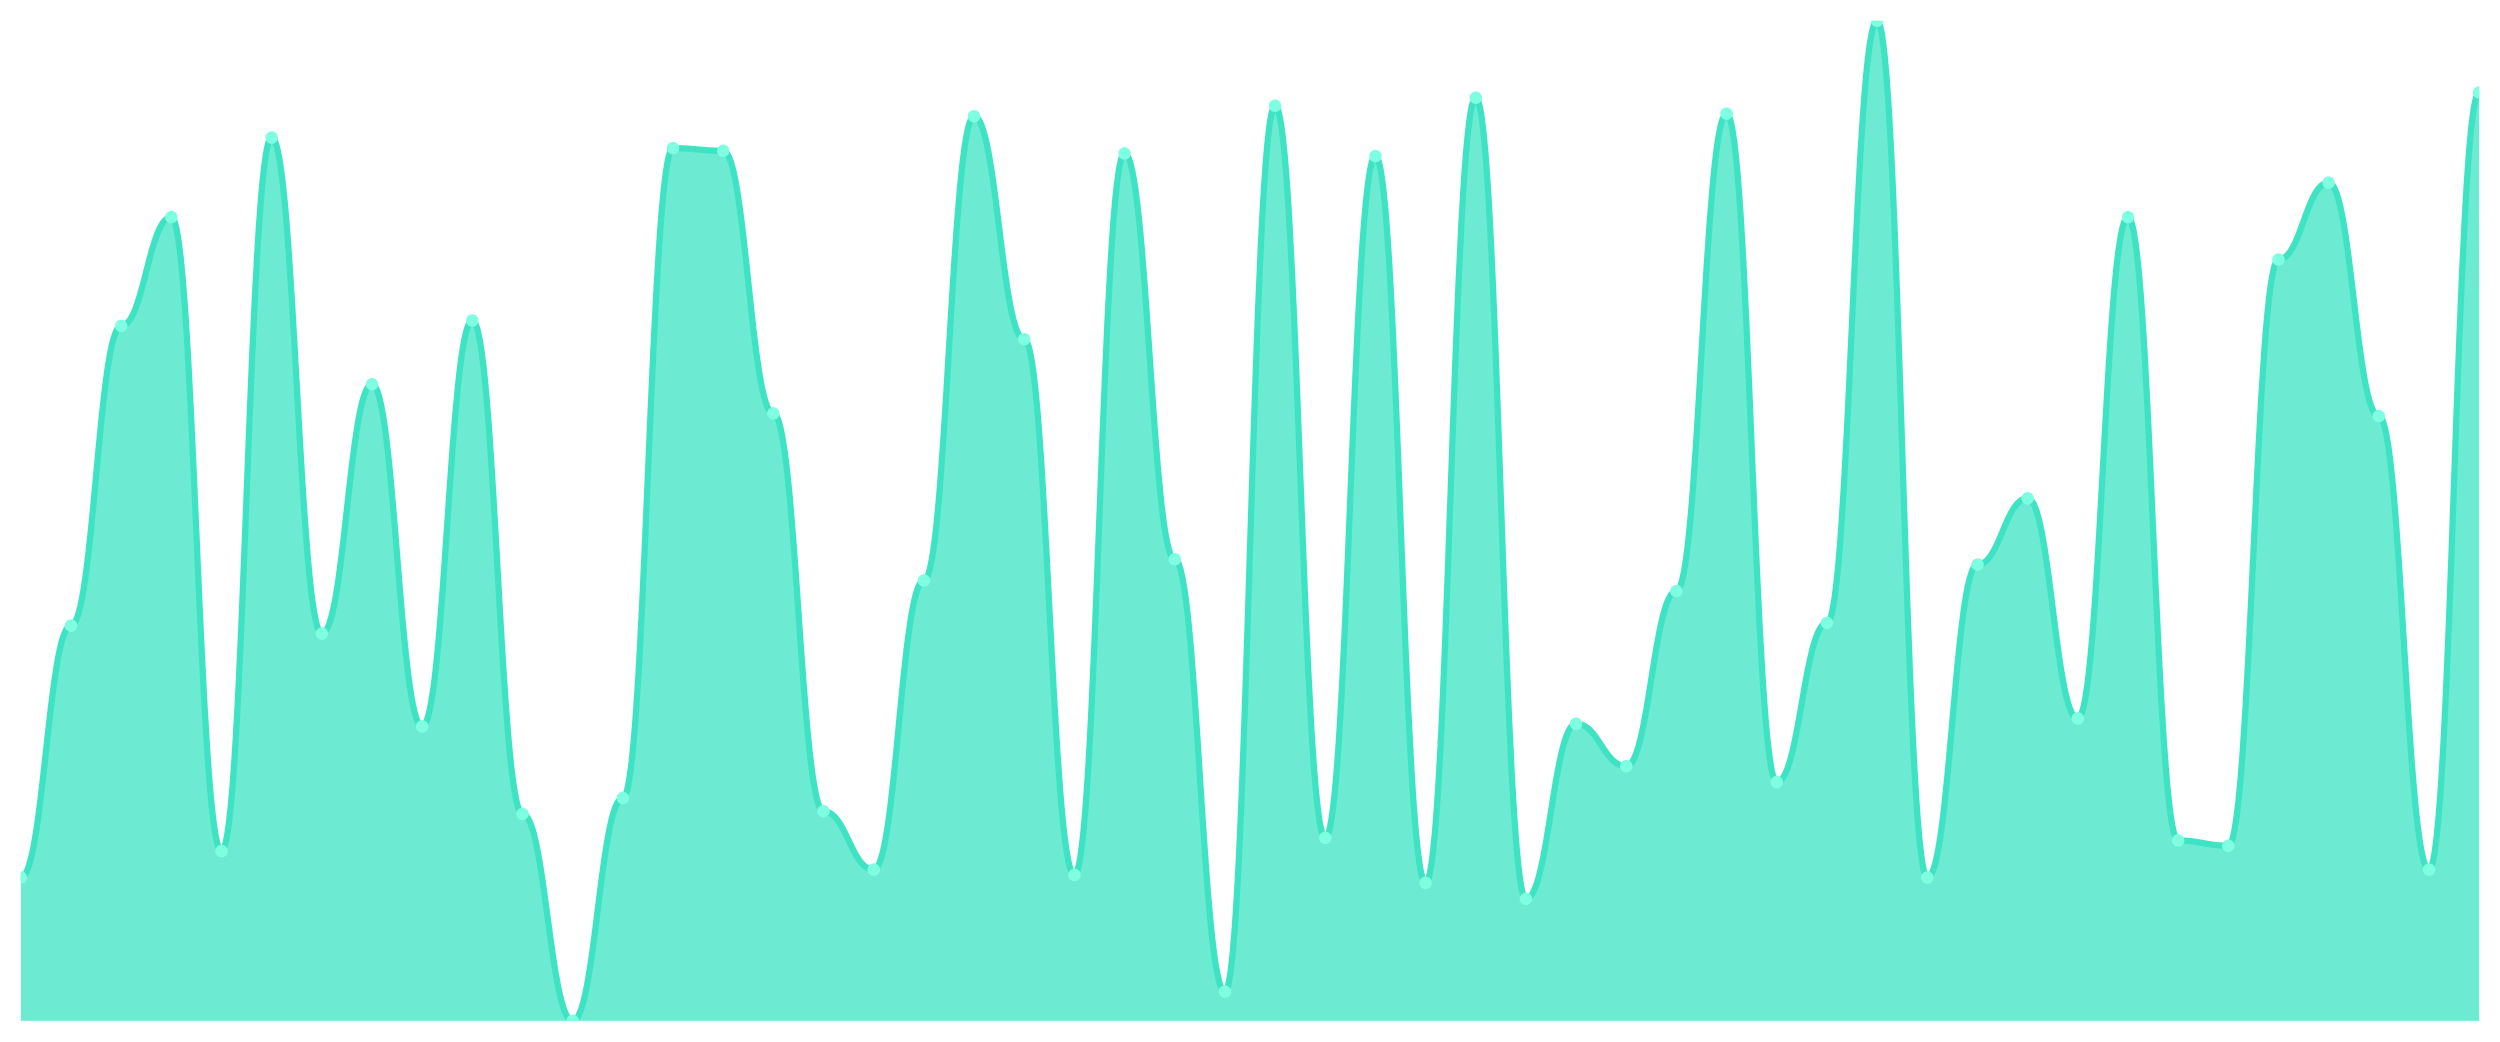
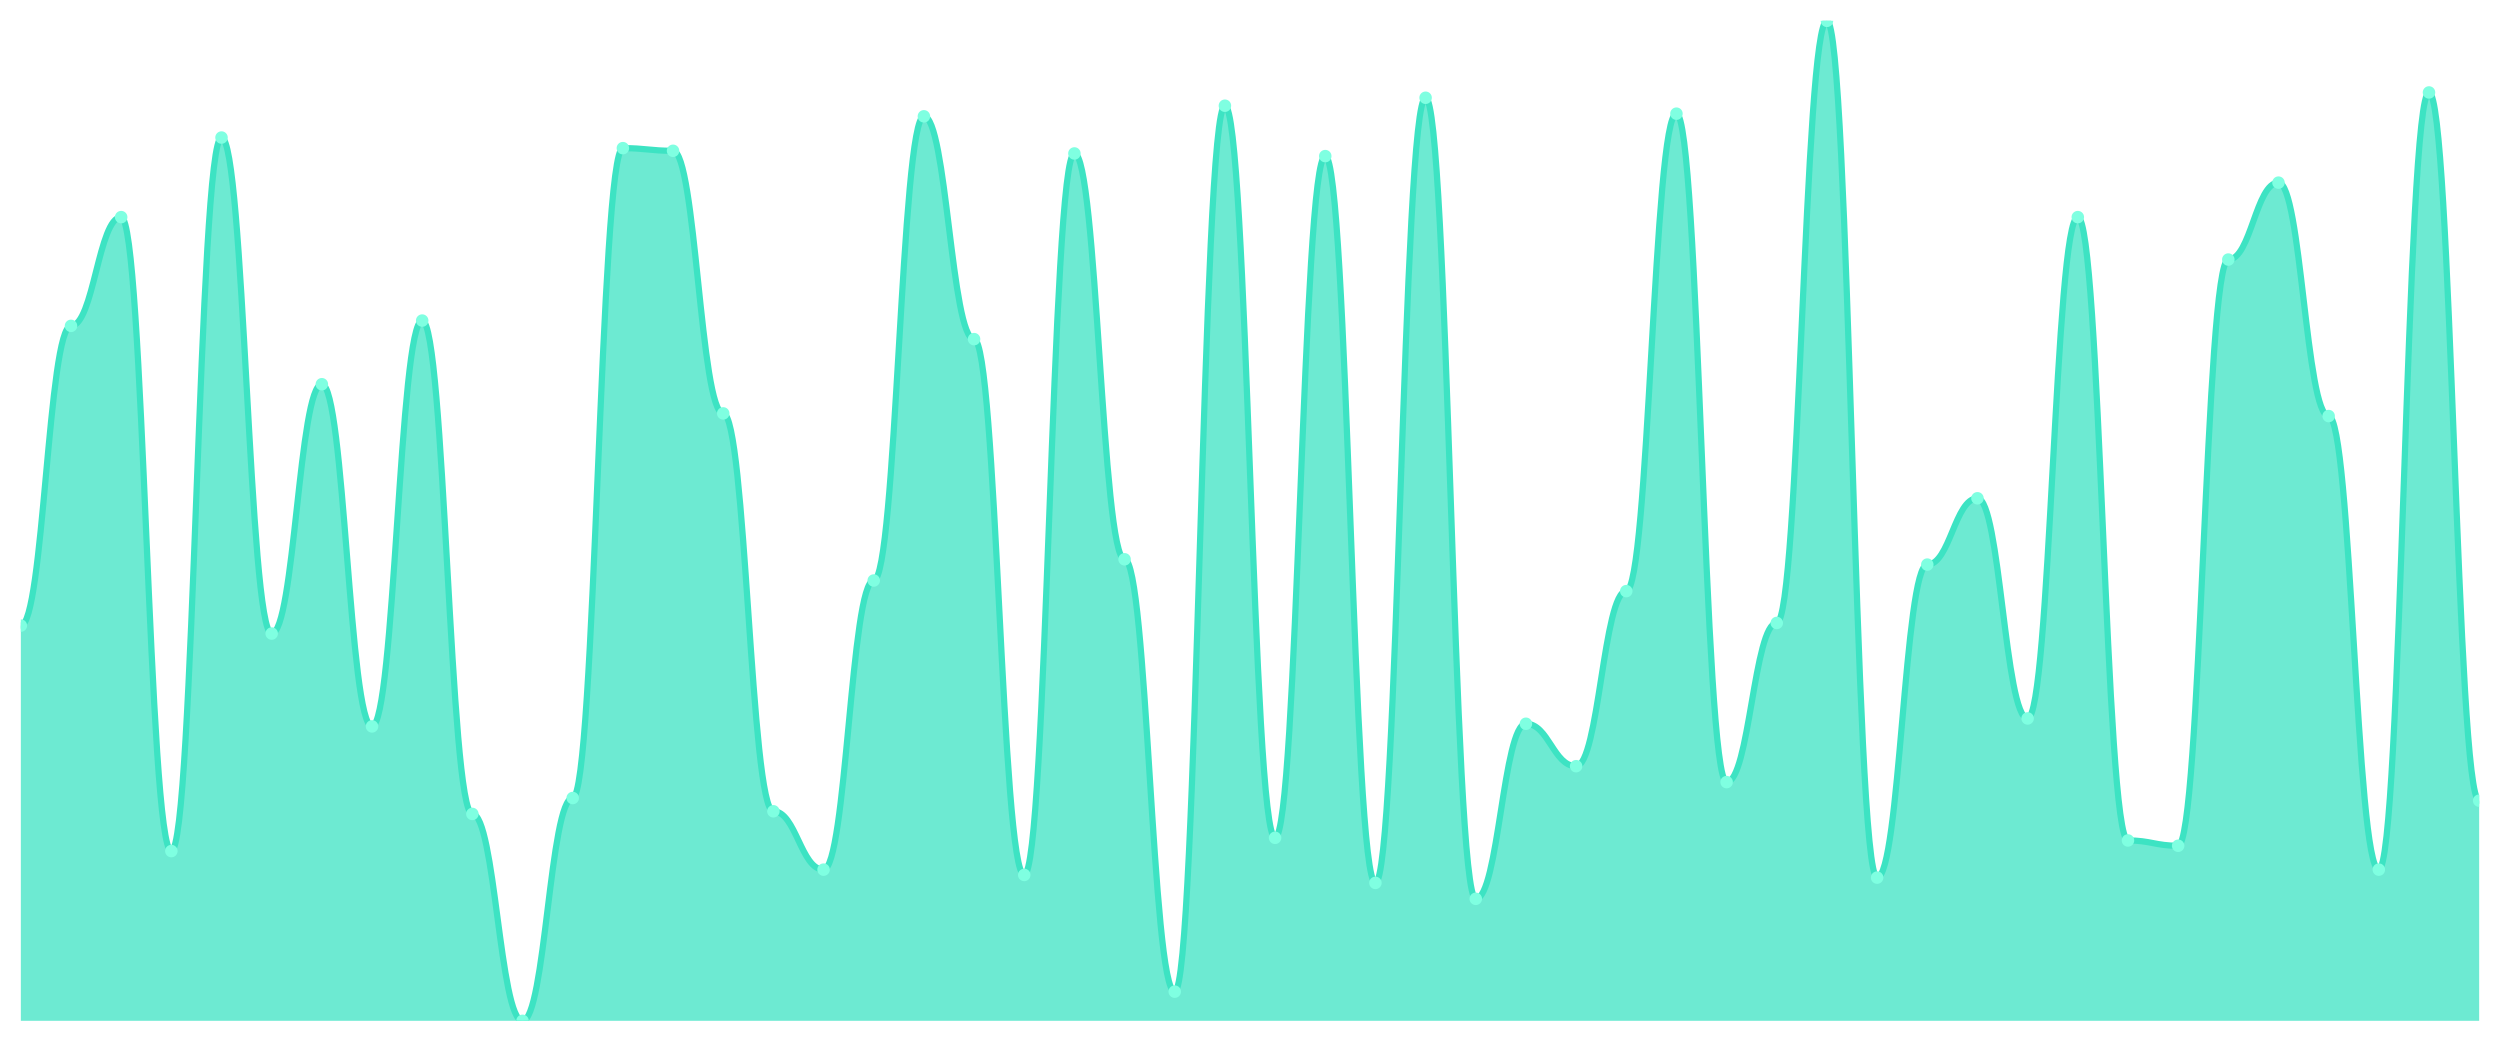
<svg xmlns="http://www.w3.org/2000/svg" viewBox="0 0 1200 500" width="1200" height="500">
  <defs>
    <clipPath id="c">
      <rect x="10" y="10" width="1180" height="480" />
    </clipPath>
  </defs>
  <rect width="1200" height="500" fill="none" />
  <g clip-path="url(#c)">
-     <path d="M 10,490 L 10,421.247 C 20.837,421.247 23.245,300.292 34.082,300.292 C 44.918,300.292 47.327,156.419 58.163,156.419 C 69,156.419 71.408,104.218 82.245,104.218 C 93.082,104.218 95.49,408.515 106.327,408.515 C 117.163,408.515 119.571,66.021 130.408,66.021 C 141.245,66.021 143.653,304.111 154.49,304.111 C 165.327,304.111 167.735,184.43 178.571,184.43 C 189.408,184.43 191.816,348.674 202.653,348.674 C 213.49,348.674 215.898,153.873 226.735,153.873 C 237.571,153.873 239.98,390.69 250.816,390.69 C 261.653,390.69 264.061,490 274.898,490 C 285.735,490 288.143,383.05 298.98,383.05 C 309.816,383.05 312.224,71.114 323.061,71.114 C 333.898,71.114 336.306,72.387 347.143,72.387 C 357.98,72.387 360.388,198.435 371.224,198.435 C 382.061,198.435 384.469,389.416 395.306,389.416 C 406.143,389.416 408.551,417.427 419.388,417.427 C 430.224,417.427 432.633,278.647 443.469,278.647 C 454.306,278.647 456.714,55.836 467.551,55.836 C 478.388,55.836 480.796,162.785 491.633,162.785 C 502.469,162.785 504.878,419.973 515.714,419.973 C 526.551,419.973 528.959,73.66 539.796,73.66 C 550.633,73.66 553.041,268.462 563.878,268.462 C 574.714,268.462 577.122,475.995 587.959,475.995 C 598.796,475.995 601.204,50.743 612.041,50.743 C 622.878,50.743 625.286,402.149 636.122,402.149 C 646.959,402.149 649.367,74.934 660.204,74.934 C 671.041,74.934 673.449,423.793 684.286,423.793 C 695.122,423.793 697.531,46.923 708.367,46.923 C 719.204,46.923 721.612,431.432 732.449,431.432 C 743.286,431.432 745.694,347.401 756.531,347.401 C 767.367,347.401 769.776,367.772 780.612,367.772 C 791.449,367.772 793.857,283.74 804.694,283.74 C 815.531,283.74 817.939,54.562 828.776,54.562 C 839.612,54.562 842.02,375.411 852.857,375.411 C 863.694,375.411 866.102,299.019 876.939,299.019 C 887.776,299.019 890.184,10 901.02,10 C 911.857,10 914.265,421.247 925.102,421.247 C 935.939,421.247 938.347,271.008 949.184,271.008 C 960.02,271.008 962.429,239.178 973.265,239.178 C 984.102,239.178 986.51,344.854 997.347,344.854 C 1008.184,344.854 1010.592,104.218 1021.429,104.218 C 1032.265,104.218 1034.673,403.422 1045.51,403.422 C 1056.347,403.422 1058.755,405.968 1069.592,405.968 C 1080.429,405.968 1082.837,124.589 1093.673,124.589 C 1104.51,124.589 1106.918,87.666 1117.755,87.666 C 1128.592,87.666 1131,199.708 1141.837,199.708 C 1152.673,199.708 1155.082,417.427 1165.918,417.427 C 1176.755,417.427 1179.163,44.377 1190,44.377 L 1190,490 Z" fill="rgba(61,227,195,0.75)" />
-     <path d="M 10,421.247 C 20.837,421.247 23.245,300.292 34.082,300.292 C 44.918,300.292 47.327,156.419 58.163,156.419 C 69,156.419 71.408,104.218 82.245,104.218 C 93.082,104.218 95.49,408.515 106.327,408.515 C 117.163,408.515 119.571,66.021 130.408,66.021 C 141.245,66.021 143.653,304.111 154.49,304.111 C 165.327,304.111 167.735,184.43 178.571,184.43 C 189.408,184.43 191.816,348.674 202.653,348.674 C 213.49,348.674 215.898,153.873 226.735,153.873 C 237.571,153.873 239.98,390.69 250.816,390.69 C 261.653,390.69 264.061,490 274.898,490 C 285.735,490 288.143,383.05 298.98,383.05 C 309.816,383.05 312.224,71.114 323.061,71.114 C 333.898,71.114 336.306,72.387 347.143,72.387 C 357.98,72.387 360.388,198.435 371.224,198.435 C 382.061,198.435 384.469,389.416 395.306,389.416 C 406.143,389.416 408.551,417.427 419.388,417.427 C 430.224,417.427 432.633,278.647 443.469,278.647 C 454.306,278.647 456.714,55.836 467.551,55.836 C 478.388,55.836 480.796,162.785 491.633,162.785 C 502.469,162.785 504.878,419.973 515.714,419.973 C 526.551,419.973 528.959,73.66 539.796,73.66 C 550.633,73.66 553.041,268.462 563.878,268.462 C 574.714,268.462 577.122,475.995 587.959,475.995 C 598.796,475.995 601.204,50.743 612.041,50.743 C 622.878,50.743 625.286,402.149 636.122,402.149 C 646.959,402.149 649.367,74.934 660.204,74.934 C 671.041,74.934 673.449,423.793 684.286,423.793 C 695.122,423.793 697.531,46.923 708.367,46.923 C 719.204,46.923 721.612,431.432 732.449,431.432 C 743.286,431.432 745.694,347.401 756.531,347.401 C 767.367,347.401 769.776,367.772 780.612,367.772 C 791.449,367.772 793.857,283.74 804.694,283.74 C 815.531,283.74 817.939,54.562 828.776,54.562 C 839.612,54.562 842.02,375.411 852.857,375.411 C 863.694,375.411 866.102,299.019 876.939,299.019 C 887.776,299.019 890.184,10 901.02,10 C 911.857,10 914.265,421.247 925.102,421.247 C 935.939,421.247 938.347,271.008 949.184,271.008 C 960.02,271.008 962.429,239.178 973.265,239.178 C 984.102,239.178 986.51,344.854 997.347,344.854 C 1008.184,344.854 1010.592,104.218 1021.429,104.218 C 1032.265,104.218 1034.673,403.422 1045.51,403.422 C 1056.347,403.422 1058.755,405.968 1069.592,405.968 C 1080.429,405.968 1082.837,124.589 1093.673,124.589 C 1104.51,124.589 1106.918,87.666 1117.755,87.666 C 1128.592,87.666 1131,199.708 1141.837,199.708 C 1152.673,199.708 1155.082,417.427 1165.918,417.427 C 1176.755,417.427 1179.163,44.377 1190,44.377" fill="none" stroke="#3de3c3" stroke-width="3" stroke-linecap="round" stroke-linejoin="round" />
-     <circle cx="10" cy="421.247" r="3" fill="#7fffe1" />
-     <circle cx="34.082" cy="300.292" r="3" fill="#7fffe1" />
-     <circle cx="58.163" cy="156.419" r="3" fill="#7fffe1" />
-     <circle cx="82.245" cy="104.218" r="3" fill="#7fffe1" />
-     <circle cx="106.327" cy="408.515" r="3" fill="#7fffe1" />
-     <circle cx="130.408" cy="66.021" r="3" fill="#7fffe1" />
-     <circle cx="154.49" cy="304.111" r="3" fill="#7fffe1" />
-     <circle cx="178.571" cy="184.43" r="3" fill="#7fffe1" />
-     <circle cx="202.653" cy="348.674" r="3" fill="#7fffe1" />
-     <circle cx="226.735" cy="153.873" r="3" fill="#7fffe1" />
-     <circle cx="250.816" cy="390.69" r="3" fill="#7fffe1" />
-     <circle cx="274.898" cy="490" r="3" fill="#7fffe1" />
-     <circle cx="298.98" cy="383.05" r="3" fill="#7fffe1" />
-     <circle cx="323.061" cy="71.114" r="3" fill="#7fffe1" />
-     <circle cx="347.143" cy="72.387" r="3" fill="#7fffe1" />
-     <circle cx="371.224" cy="198.435" r="3" fill="#7fffe1" />
-     <circle cx="395.306" cy="389.416" r="3" fill="#7fffe1" />
-     <circle cx="419.388" cy="417.427" r="3" fill="#7fffe1" />
-     <circle cx="443.469" cy="278.647" r="3" fill="#7fffe1" />
-     <circle cx="467.551" cy="55.836" r="3" fill="#7fffe1" />
-     <circle cx="491.633" cy="162.785" r="3" fill="#7fffe1" />
-     <circle cx="515.714" cy="419.973" r="3" fill="#7fffe1" />
-     <circle cx="539.796" cy="73.66" r="3" fill="#7fffe1" />
-     <circle cx="563.878" cy="268.462" r="3" fill="#7fffe1" />
-     <circle cx="587.959" cy="475.995" r="3" fill="#7fffe1" />
-     <circle cx="612.041" cy="50.743" r="3" fill="#7fffe1" />
-     <circle cx="636.122" cy="402.149" r="3" fill="#7fffe1" />
-     <circle cx="660.204" cy="74.934" r="3" fill="#7fffe1" />
-     <circle cx="684.286" cy="423.793" r="3" fill="#7fffe1" />
-     <circle cx="708.367" cy="46.923" r="3" fill="#7fffe1" />
-     <circle cx="732.449" cy="431.432" r="3" fill="#7fffe1" />
-     <circle cx="756.531" cy="347.401" r="3" fill="#7fffe1" />
-     <circle cx="780.612" cy="367.772" r="3" fill="#7fffe1" />
-     <circle cx="804.694" cy="283.74" r="3" fill="#7fffe1" />
-     <circle cx="828.776" cy="54.562" r="3" fill="#7fffe1" />
-     <circle cx="852.857" cy="375.411" r="3" fill="#7fffe1" />
-     <circle cx="876.939" cy="299.019" r="3" fill="#7fffe1" />
-     <circle cx="901.02" cy="10" r="3" fill="#7fffe1" />
-     <circle cx="925.102" cy="421.247" r="3" fill="#7fffe1" />
-     <circle cx="949.184" cy="271.008" r="3" fill="#7fffe1" />
-     <circle cx="973.265" cy="239.178" r="3" fill="#7fffe1" />
-     <circle cx="997.347" cy="344.854" r="3" fill="#7fffe1" />
-     <circle cx="1021.429" cy="104.218" r="3" fill="#7fffe1" />
-     <circle cx="1045.51" cy="403.422" r="3" fill="#7fffe1" />
-     <circle cx="1069.592" cy="405.968" r="3" fill="#7fffe1" />
-     <circle cx="1093.673" cy="124.589" r="3" fill="#7fffe1" />
-     <circle cx="1117.755" cy="87.666" r="3" fill="#7fffe1" />
-     <circle cx="1141.837" cy="199.708" r="3" fill="#7fffe1" />
-     <circle cx="1165.918" cy="417.427" r="3" fill="#7fffe1" />
-     <circle cx="1190" cy="44.377" r="3" fill="#7fffe1" />
+     <path d="M 10,490 L 10,300.292 C 20.837,300.292 23.245,156.419 34.082,156.419 C 44.918,156.419 47.327,104.218 58.163,104.218 C 69,104.218 71.408,408.515 82.245,408.515 C 93.082,408.515 95.49,66.021 106.327,66.021 C 117.163,66.021 119.571,304.111 130.408,304.111 C 141.245,304.111 143.653,184.43 154.49,184.43 C 165.327,184.43 167.735,348.674 178.571,348.674 C 189.408,348.674 191.816,153.873 202.653,153.873 C 213.49,153.873 215.898,390.69 226.735,390.69 C 237.571,390.69 239.98,490 250.816,490 C 261.653,490 264.061,383.05 274.898,383.05 C 285.735,383.05 288.143,71.114 298.98,71.114 C 309.816,71.114 312.224,72.387 323.061,72.387 C 333.898,72.387 336.306,198.435 347.143,198.435 C 357.98,198.435 360.388,389.416 371.224,389.416 C 382.061,389.416 384.469,417.427 395.306,417.427 C 406.143,417.427 408.551,278.647 419.388,278.647 C 430.224,278.647 432.633,55.836 443.469,55.836 C 454.306,55.836 456.714,162.785 467.551,162.785 C 478.388,162.785 480.796,419.973 491.633,419.973 C 502.469,419.973 504.878,73.66 515.714,73.66 C 526.551,73.66 528.959,268.462 539.796,268.462 C 550.633,268.462 553.041,475.995 563.878,475.995 C 574.714,475.995 577.122,50.743 587.959,50.743 C 598.796,50.743 601.204,402.149 612.041,402.149 C 622.878,402.149 625.286,74.934 636.122,74.934 C 646.959,74.934 649.367,423.793 660.204,423.793 C 671.041,423.793 673.449,46.923 684.286,46.923 C 695.122,46.923 697.531,431.432 708.367,431.432 C 719.204,431.432 721.612,347.401 732.449,347.401 C 743.286,347.401 745.694,367.772 756.531,367.772 C 767.367,367.772 769.776,283.74 780.612,283.74 C 791.449,283.74 793.857,54.562 804.694,54.562 C 815.531,54.562 817.939,375.411 828.776,375.411 C 839.612,375.411 842.02,299.019 852.857,299.019 C 863.694,299.019 866.102,10 876.939,10 C 887.776,10 890.184,421.247 901.02,421.247 C 911.857,421.247 914.265,271.008 925.102,271.008 C 935.939,271.008 938.347,239.178 949.184,239.178 C 960.02,239.178 962.429,344.854 973.265,344.854 C 984.102,344.854 986.51,104.218 997.347,104.218 C 1008.184,104.218 1010.592,403.422 1021.429,403.422 C 1032.265,403.422 1034.673,405.968 1045.51,405.968 C 1056.347,405.968 1058.755,124.589 1069.592,124.589 C 1080.429,124.589 1082.837,87.666 1093.673,87.666 C 1104.51,87.666 1106.918,199.708 1117.755,199.708 C 1128.592,199.708 1131,417.427 1141.837,417.427 C 1152.673,417.427 1155.082,44.377 1165.918,44.377 C 1176.755,44.377 1179.163,384.324 1190,384.324 L 1190,490 Z" fill="rgba(61,227,195,0.75)" />
+     <path d="M 10,300.292 C 20.837,300.292 23.245,156.419 34.082,156.419 C 44.918,156.419 47.327,104.218 58.163,104.218 C 69,104.218 71.408,408.515 82.245,408.515 C 93.082,408.515 95.49,66.021 106.327,66.021 C 117.163,66.021 119.571,304.111 130.408,304.111 C 141.245,304.111 143.653,184.43 154.49,184.43 C 165.327,184.43 167.735,348.674 178.571,348.674 C 189.408,348.674 191.816,153.873 202.653,153.873 C 213.49,153.873 215.898,390.69 226.735,390.69 C 237.571,390.69 239.98,490 250.816,490 C 261.653,490 264.061,383.05 274.898,383.05 C 285.735,383.05 288.143,71.114 298.98,71.114 C 309.816,71.114 312.224,72.387 323.061,72.387 C 333.898,72.387 336.306,198.435 347.143,198.435 C 357.98,198.435 360.388,389.416 371.224,389.416 C 382.061,389.416 384.469,417.427 395.306,417.427 C 406.143,417.427 408.551,278.647 419.388,278.647 C 430.224,278.647 432.633,55.836 443.469,55.836 C 454.306,55.836 456.714,162.785 467.551,162.785 C 478.388,162.785 480.796,419.973 491.633,419.973 C 502.469,419.973 504.878,73.66 515.714,73.66 C 526.551,73.66 528.959,268.462 539.796,268.462 C 550.633,268.462 553.041,475.995 563.878,475.995 C 574.714,475.995 577.122,50.743 587.959,50.743 C 598.796,50.743 601.204,402.149 612.041,402.149 C 622.878,402.149 625.286,74.934 636.122,74.934 C 646.959,74.934 649.367,423.793 660.204,423.793 C 671.041,423.793 673.449,46.923 684.286,46.923 C 695.122,46.923 697.531,431.432 708.367,431.432 C 719.204,431.432 721.612,347.401 732.449,347.401 C 743.286,347.401 745.694,367.772 756.531,367.772 C 767.367,367.772 769.776,283.74 780.612,283.74 C 791.449,283.74 793.857,54.562 804.694,54.562 C 815.531,54.562 817.939,375.411 828.776,375.411 C 839.612,375.411 842.02,299.019 852.857,299.019 C 863.694,299.019 866.102,10 876.939,10 C 887.776,10 890.184,421.247 901.02,421.247 C 911.857,421.247 914.265,271.008 925.102,271.008 C 935.939,271.008 938.347,239.178 949.184,239.178 C 960.02,239.178 962.429,344.854 973.265,344.854 C 984.102,344.854 986.51,104.218 997.347,104.218 C 1008.184,104.218 1010.592,403.422 1021.429,403.422 C 1032.265,403.422 1034.673,405.968 1045.51,405.968 C 1056.347,405.968 1058.755,124.589 1069.592,124.589 C 1080.429,124.589 1082.837,87.666 1093.673,87.666 C 1104.51,87.666 1106.918,199.708 1117.755,199.708 C 1128.592,199.708 1131,417.427 1141.837,417.427 C 1152.673,417.427 1155.082,44.377 1165.918,44.377 C 1176.755,44.377 1179.163,384.324 1190,384.324" fill="none" stroke="#3de3c3" stroke-width="3" stroke-linecap="round" stroke-linejoin="round" />
+     <circle cx="10" cy="300.292" r="3" fill="#7fffe1" />
+     <circle cx="34.082" cy="156.419" r="3" fill="#7fffe1" />
+     <circle cx="58.163" cy="104.218" r="3" fill="#7fffe1" />
+     <circle cx="82.245" cy="408.515" r="3" fill="#7fffe1" />
+     <circle cx="106.327" cy="66.021" r="3" fill="#7fffe1" />
+     <circle cx="130.408" cy="304.111" r="3" fill="#7fffe1" />
+     <circle cx="154.49" cy="184.43" r="3" fill="#7fffe1" />
+     <circle cx="178.571" cy="348.674" r="3" fill="#7fffe1" />
+     <circle cx="202.653" cy="153.873" r="3" fill="#7fffe1" />
+     <circle cx="226.735" cy="390.69" r="3" fill="#7fffe1" />
+     <circle cx="250.816" cy="490" r="3" fill="#7fffe1" />
+     <circle cx="274.898" cy="383.05" r="3" fill="#7fffe1" />
+     <circle cx="298.98" cy="71.114" r="3" fill="#7fffe1" />
+     <circle cx="323.061" cy="72.387" r="3" fill="#7fffe1" />
+     <circle cx="347.143" cy="198.435" r="3" fill="#7fffe1" />
+     <circle cx="371.224" cy="389.416" r="3" fill="#7fffe1" />
+     <circle cx="395.306" cy="417.427" r="3" fill="#7fffe1" />
+     <circle cx="419.388" cy="278.647" r="3" fill="#7fffe1" />
+     <circle cx="443.469" cy="55.836" r="3" fill="#7fffe1" />
+     <circle cx="467.551" cy="162.785" r="3" fill="#7fffe1" />
+     <circle cx="491.633" cy="419.973" r="3" fill="#7fffe1" />
+     <circle cx="515.714" cy="73.66" r="3" fill="#7fffe1" />
+     <circle cx="539.796" cy="268.462" r="3" fill="#7fffe1" />
+     <circle cx="563.878" cy="475.995" r="3" fill="#7fffe1" />
+     <circle cx="587.959" cy="50.743" r="3" fill="#7fffe1" />
+     <circle cx="612.041" cy="402.149" r="3" fill="#7fffe1" />
+     <circle cx="636.122" cy="74.934" r="3" fill="#7fffe1" />
+     <circle cx="660.204" cy="423.793" r="3" fill="#7fffe1" />
+     <circle cx="684.286" cy="46.923" r="3" fill="#7fffe1" />
+     <circle cx="708.367" cy="431.432" r="3" fill="#7fffe1" />
+     <circle cx="732.449" cy="347.401" r="3" fill="#7fffe1" />
+     <circle cx="756.531" cy="367.772" r="3" fill="#7fffe1" />
+     <circle cx="780.612" cy="283.74" r="3" fill="#7fffe1" />
+     <circle cx="804.694" cy="54.562" r="3" fill="#7fffe1" />
+     <circle cx="828.776" cy="375.411" r="3" fill="#7fffe1" />
+     <circle cx="852.857" cy="299.019" r="3" fill="#7fffe1" />
+     <circle cx="876.939" cy="10" r="3" fill="#7fffe1" />
+     <circle cx="901.02" cy="421.247" r="3" fill="#7fffe1" />
+     <circle cx="925.102" cy="271.008" r="3" fill="#7fffe1" />
+     <circle cx="949.184" cy="239.178" r="3" fill="#7fffe1" />
+     <circle cx="973.265" cy="344.854" r="3" fill="#7fffe1" />
+     <circle cx="997.347" cy="104.218" r="3" fill="#7fffe1" />
+     <circle cx="1021.429" cy="403.422" r="3" fill="#7fffe1" />
+     <circle cx="1045.51" cy="405.968" r="3" fill="#7fffe1" />
+     <circle cx="1069.592" cy="124.589" r="3" fill="#7fffe1" />
+     <circle cx="1093.673" cy="87.666" r="3" fill="#7fffe1" />
+     <circle cx="1117.755" cy="199.708" r="3" fill="#7fffe1" />
+     <circle cx="1141.837" cy="417.427" r="3" fill="#7fffe1" />
+     <circle cx="1165.918" cy="44.377" r="3" fill="#7fffe1" />
+     <circle cx="1190" cy="384.324" r="3" fill="#7fffe1" />
  </g>
</svg>
